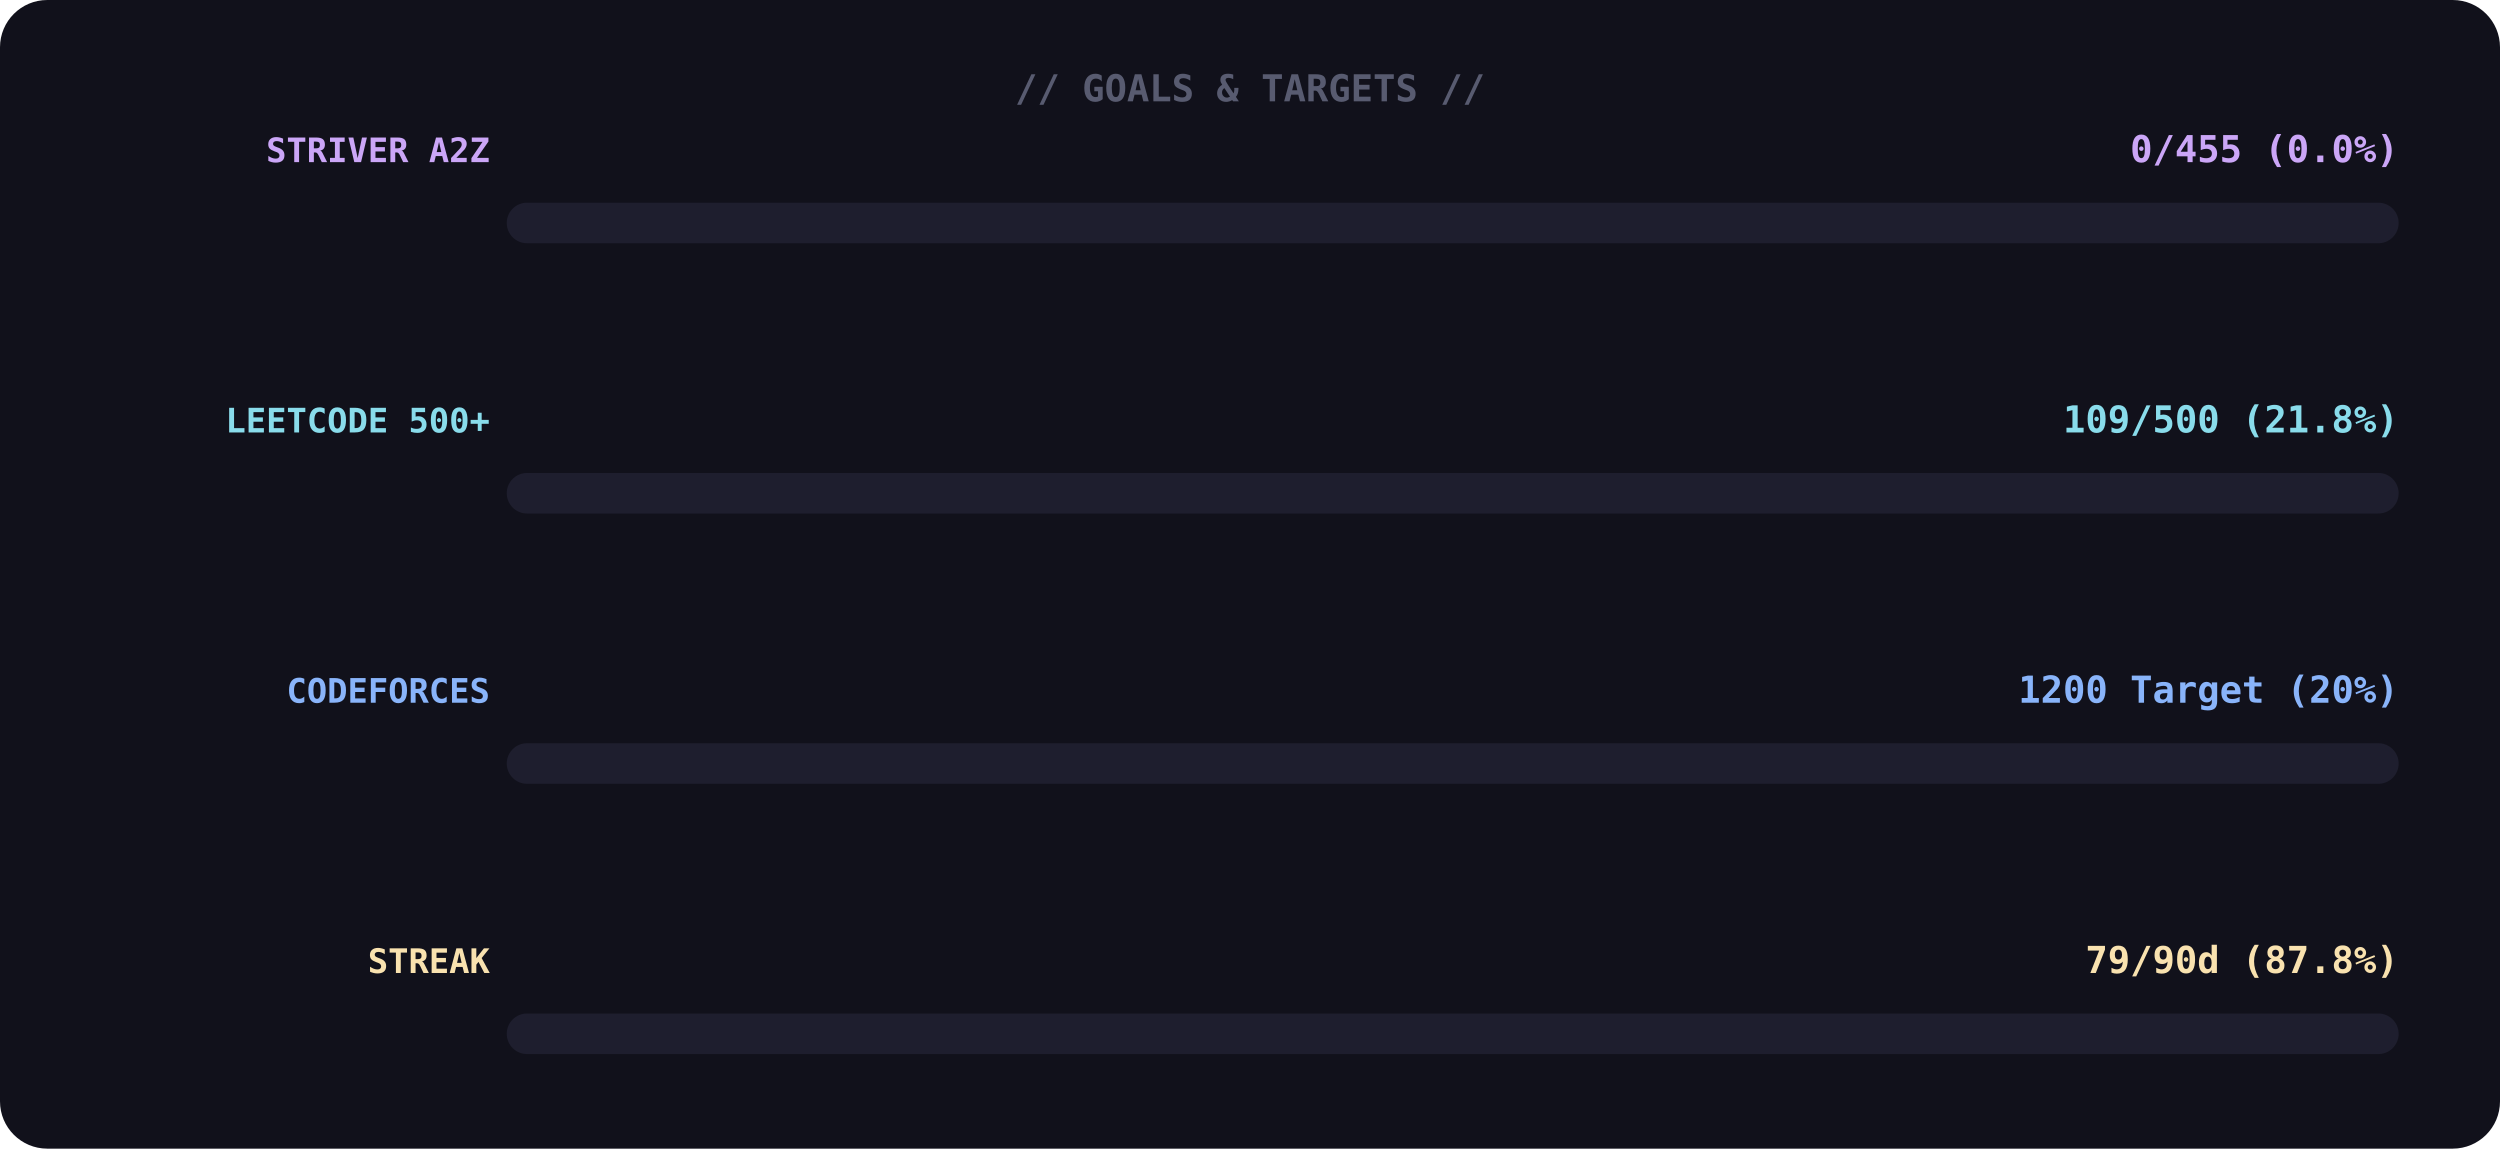
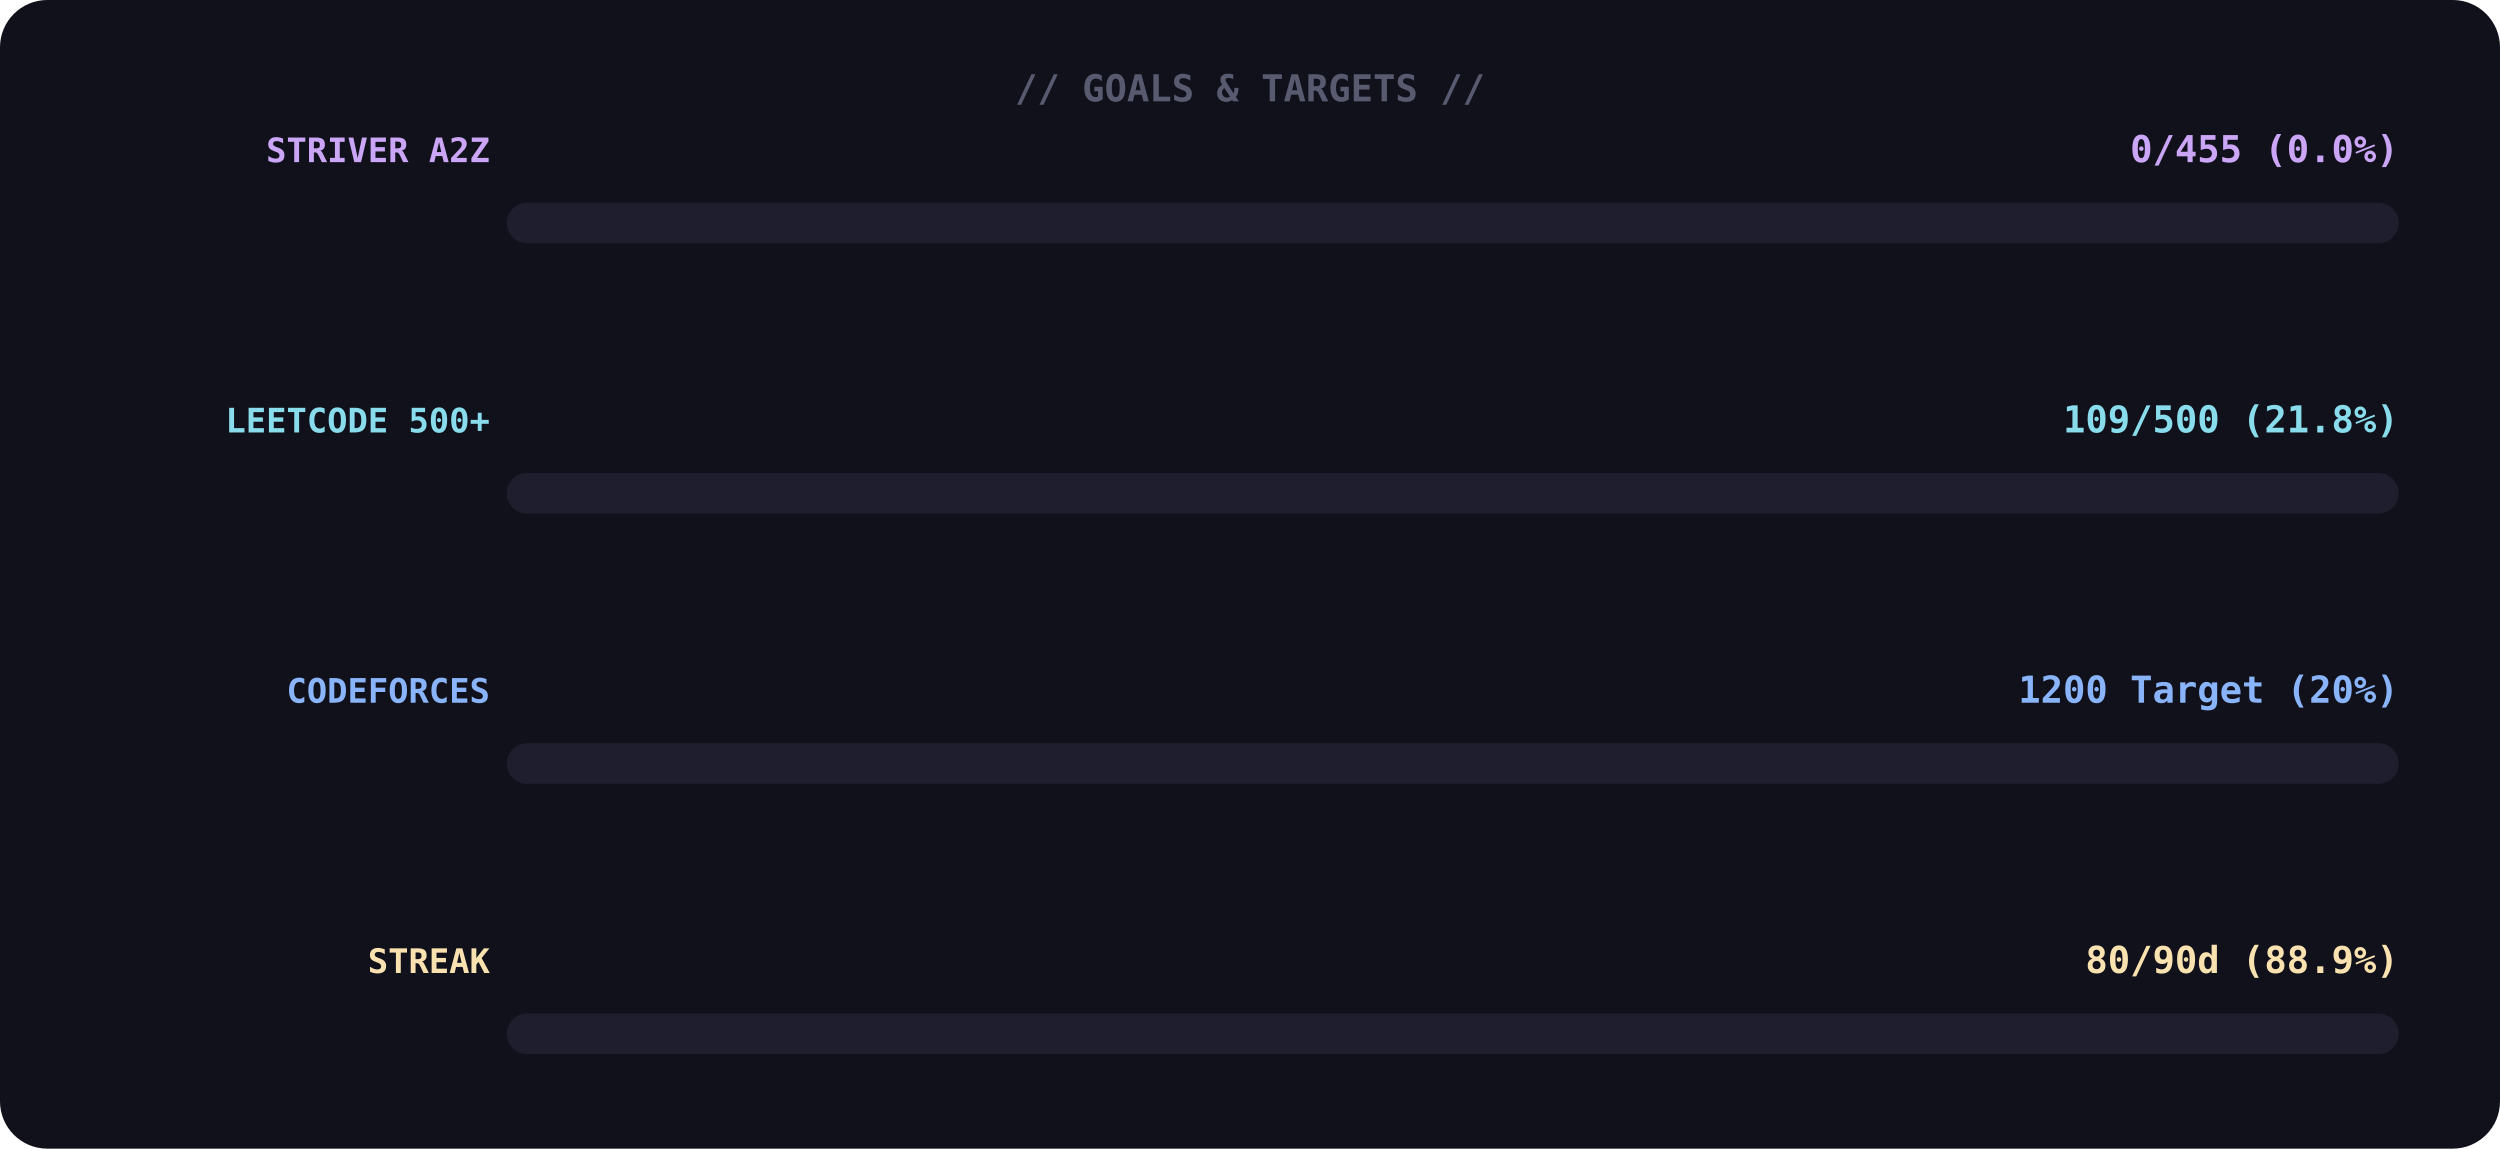
<svg xmlns="http://www.w3.org/2000/svg" width="740" height="340">
  <rect width="100%" height="100%" rx="14" fill="#11111b" />
  <text x="370" y="30" font-family="monospace" font-size="11" font-weight="700" fill="#585b70" text-anchor="middle">// GOALS &amp; TARGETS //</text>
  <text x="145" y="48" font-family="monospace" font-size="10" font-weight="700" fill="#cba6f7" text-anchor="end">STRIVER A2Z</text>
  <text x="710" y="48" font-family="monospace" font-size="11" font-weight="700" fill="#cba6f7" text-anchor="end">0/455 (0.0%)</text>
  <rect x="150" y="60" width="560" height="12" rx="6" fill="#1e1e2e" />
  <rect x="150" y="60" width="0" height="12" rx="6" fill="#cba6f7">
    <animate attributeName="width" from="0" to="8" dur="1.4s" begin="0.0s" fill="freeze" calcMode="spline" keyTimes="0;1" keySplines="0.4 0 0.6 1" />
  </rect>
  <text x="145" y="128" font-family="monospace" font-size="10" font-weight="700" fill="#89dceb" text-anchor="end">LEETCODE 500+</text>
  <text x="710" y="128" font-family="monospace" font-size="11" font-weight="700" fill="#89dceb" text-anchor="end">109/500 (21.8%)</text>
  <rect x="150" y="140" width="560" height="12" rx="6" fill="#1e1e2e" />
  <rect x="150" y="140" width="0" height="12" rx="6" fill="#89dceb">
    <animate attributeName="width" from="0" to="122" dur="1.4s" begin="0.3s" fill="freeze" calcMode="spline" keyTimes="0;1" keySplines="0.4 0 0.6 1" />
  </rect>
  <text x="145" y="208" font-family="monospace" font-size="10" font-weight="700" fill="#89b4fa" text-anchor="end">CODEFORCES</text>
  <text x="710" y="208" font-family="monospace" font-size="11" font-weight="700" fill="#89b4fa" text-anchor="end">1200 Target (20%)</text>
  <rect x="150" y="220" width="560" height="12" rx="6" fill="#1e1e2e" />
  <rect x="150" y="220" width="0" height="12" rx="6" fill="#89b4fa">
    <animate attributeName="width" from="0" to="112" dur="1.4s" begin="0.6s" fill="freeze" calcMode="spline" keyTimes="0;1" keySplines="0.4 0 0.6 1" />
  </rect>
  <text x="145" y="288" font-family="monospace" font-size="10" font-weight="700" fill="#f9e2af" text-anchor="end">STREAK</text>
-   <text x="710" y="288" font-family="monospace" font-size="11" font-weight="700" fill="#f9e2af" text-anchor="end">79/90d (87.8%)</text>
+   <text x="710" y="288" font-family="monospace" font-size="11" font-weight="700" fill="#f9e2af" text-anchor="end">80/90d (88.9%)</text>
  <rect x="150" y="300" width="560" height="12" rx="6" fill="#1e1e2e" />
  <rect x="150" y="300" width="0" height="12" rx="6" fill="#f9e2af">
-     <animate attributeName="width" from="0" to="492" dur="1.4s" begin="0.9s" fill="freeze" calcMode="spline" keyTimes="0;1" keySplines="0.4 0 0.6 1" />
+     <animate attributeName="width" from="0" to="498" dur="1.4s" begin="0.9s" fill="freeze" calcMode="spline" keyTimes="0;1" keySplines="0.4 0 0.6 1" />
  </rect>
</svg>
